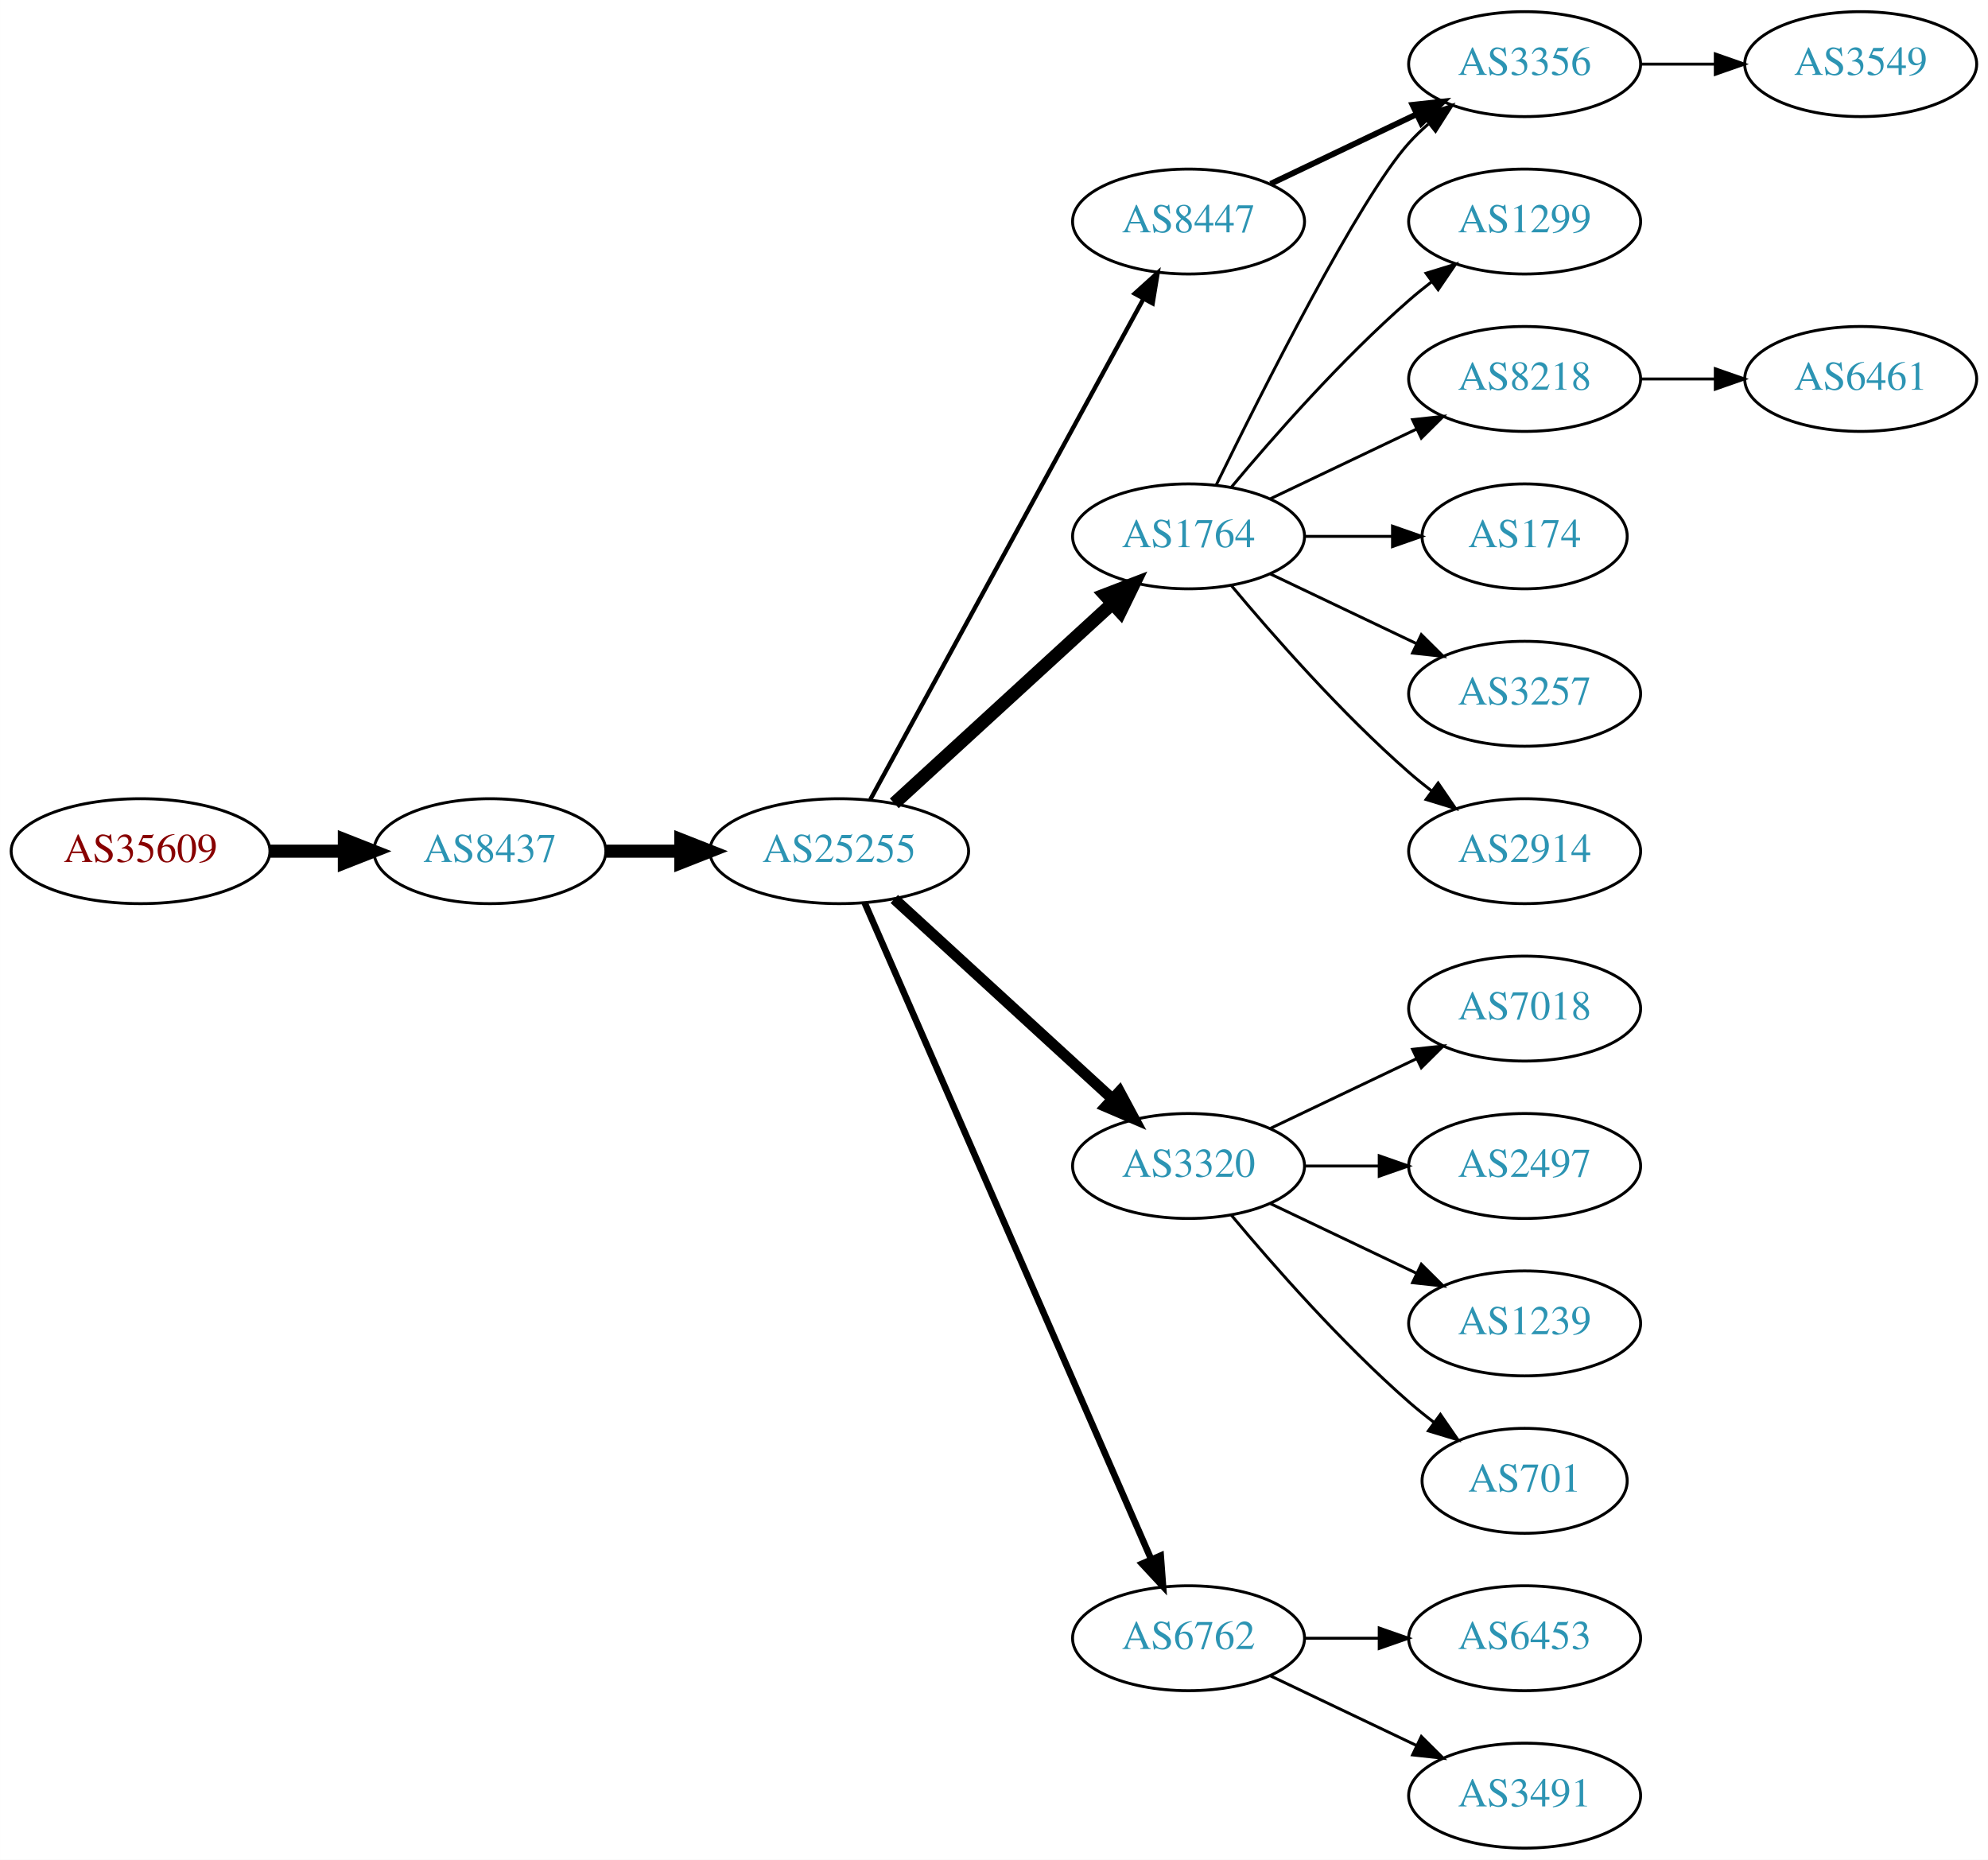
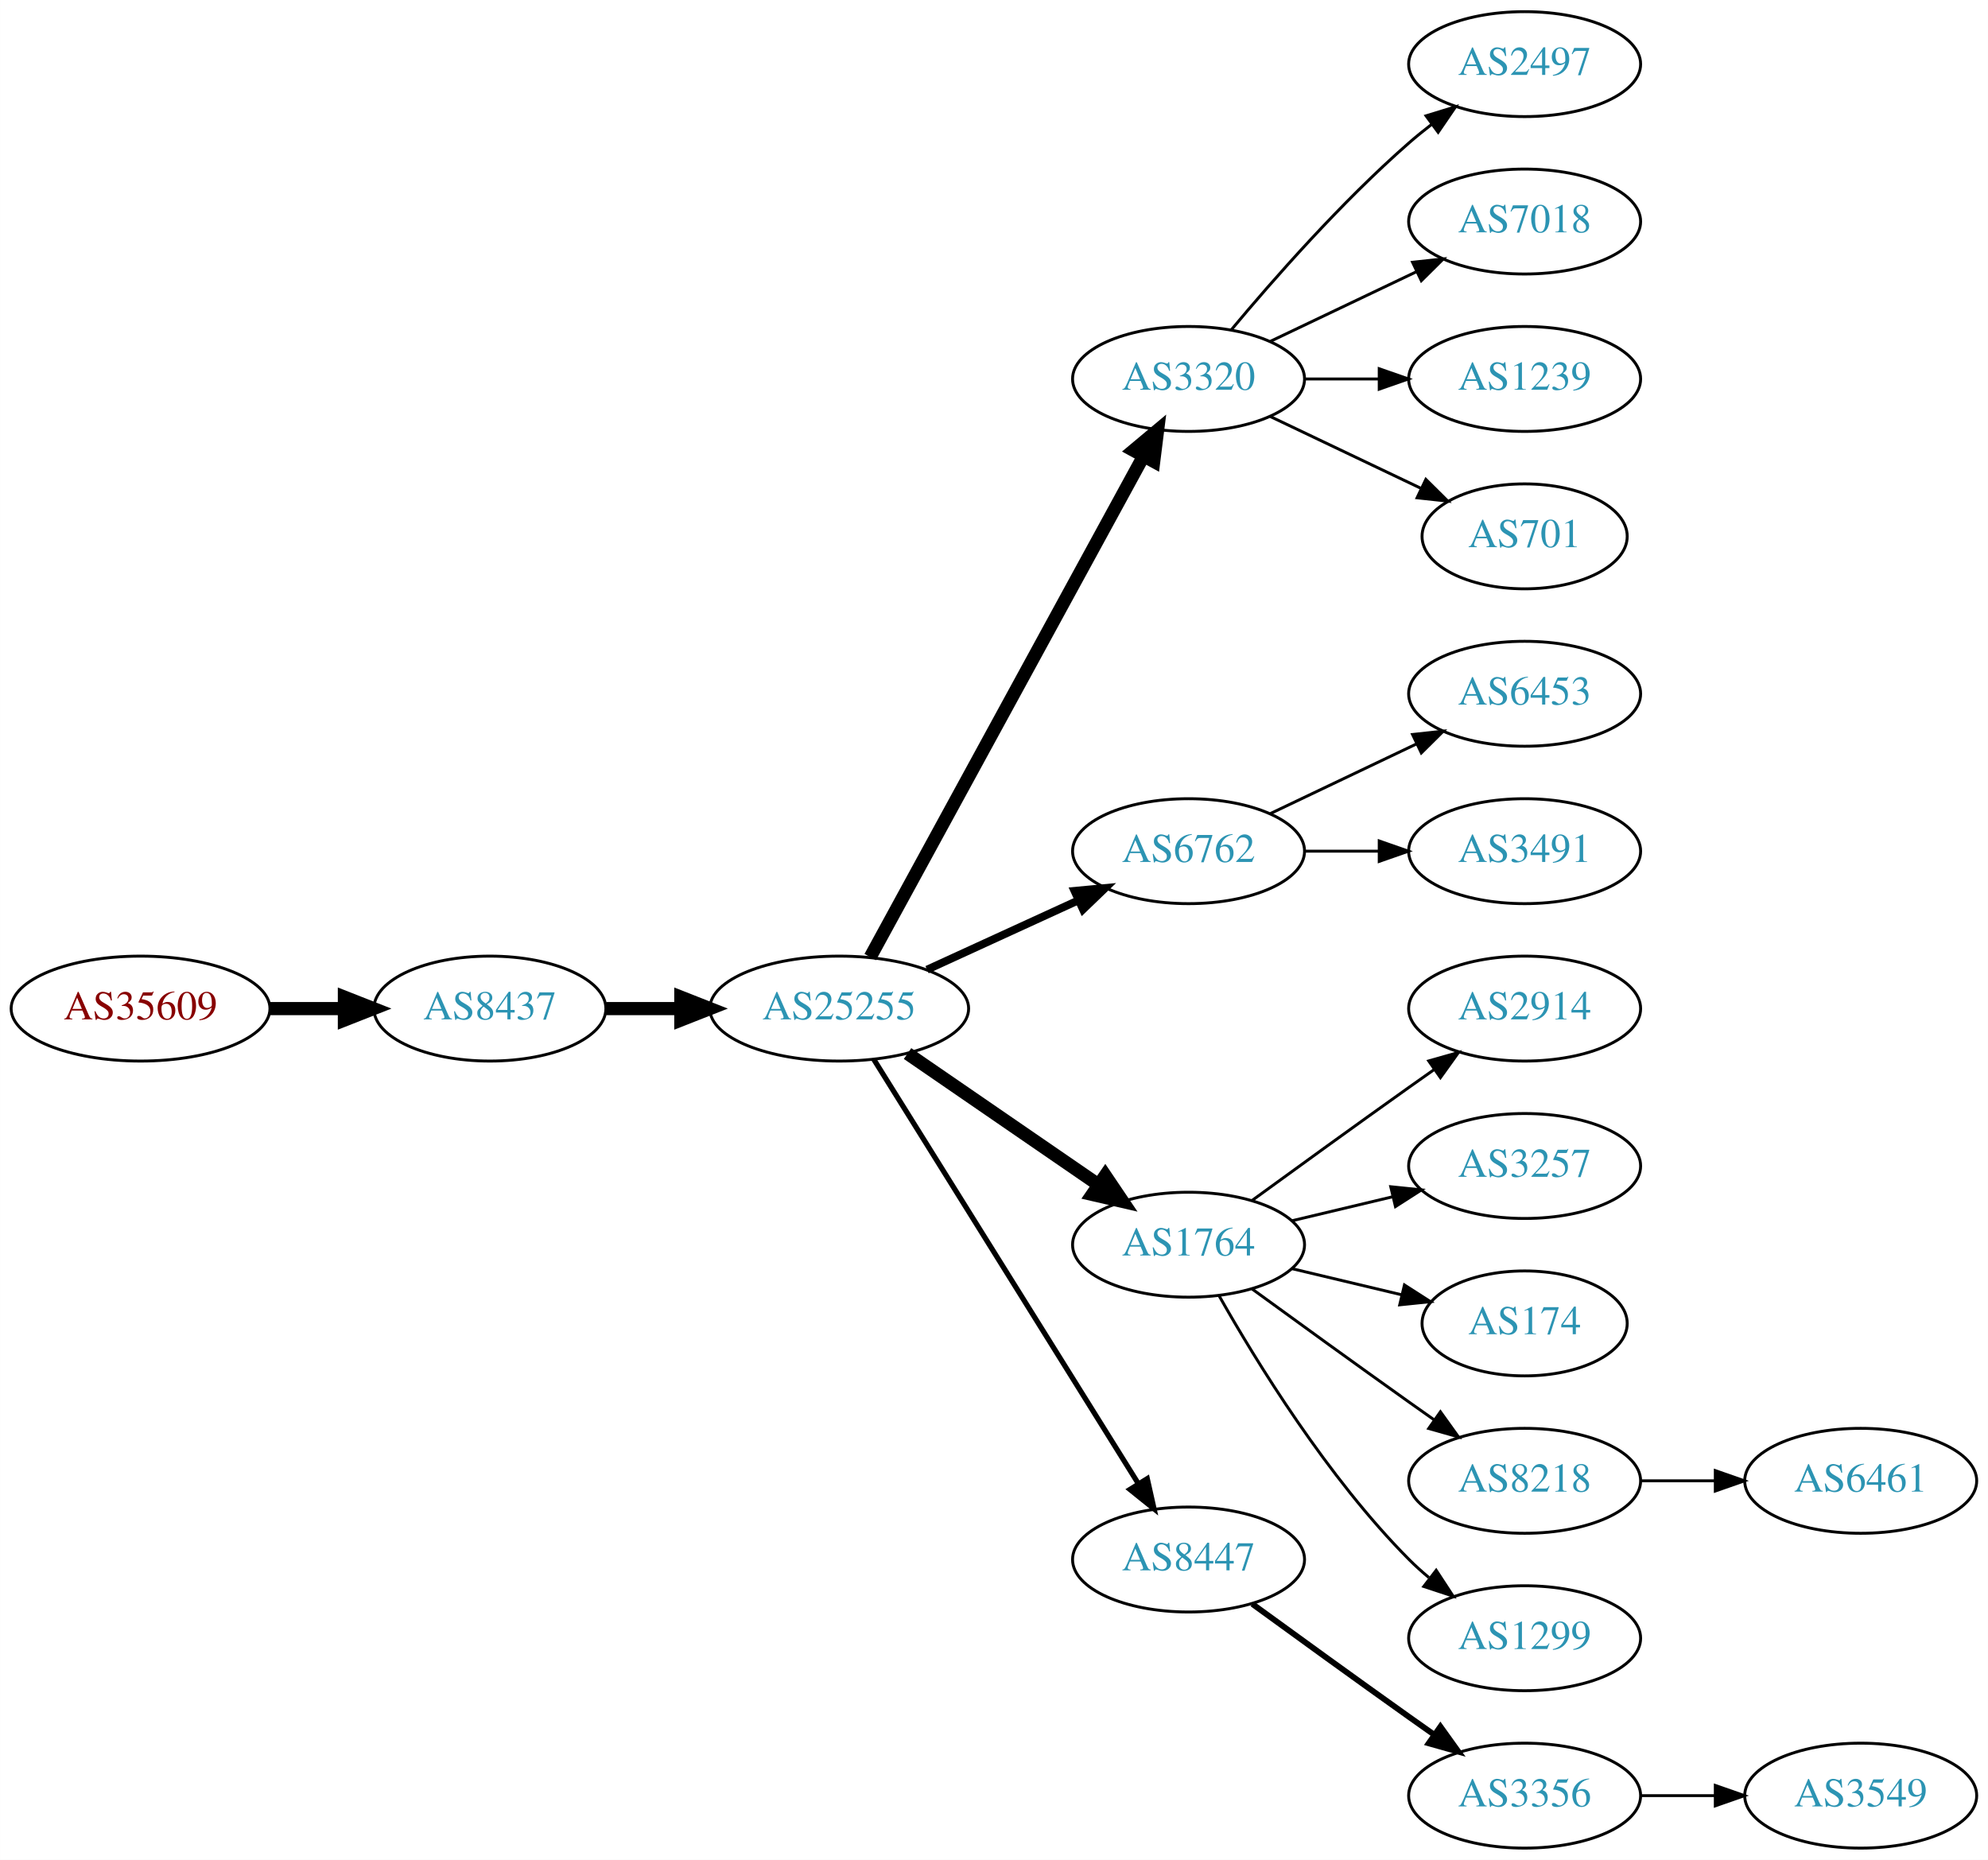
<svg xmlns="http://www.w3.org/2000/svg" xmlns:xlink="http://www.w3.org/1999/xlink" width="682pt" height="638pt" viewBox="0.00 0.00 681.96 638.00">
  <g id="graph0" class="graph" transform="scale(1 1) rotate(0) translate(4 634)">
    <polygon fill="white" stroke="none" points="-4,4 -4,-634 677.956,-634 677.956,4 -4,4" />
    <g id="node1" class="node">
      <g id="a_node1">
        <a xlink:href="/asn/35609" xlink:title="AS35609 ~ Smart Force e.U. [AT]">
-           <ellipse fill="#ffffff" stroke="black" cx="44.196" cy="-342" rx="44.393" ry="18" />
-           <text text-anchor="middle" x="44.196" y="-338.3" font-family="Times,serif" font-size="14.00" fill="#880000">AS35609</text>
+           <ellipse fill="#ffffff" stroke="black" cx="44.196" cy="-288" rx="44.393" ry="18" />
+           <text text-anchor="middle" x="44.196" y="-284.3" font-family="Times,serif" font-size="14.00" fill="#880000">AS35609</text>
        </a>
      </g>
    </g>
    <g id="node2" class="node">
      <g id="a_node2">
        <a xlink:href="/asn/8437" xlink:title="AS8437 ~ Hutchison Drei Austria GmbH [AT]">
-           <ellipse fill="#ffffff" stroke="black" cx="164.039" cy="-342" rx="39.794" ry="18" />
-           <text text-anchor="middle" x="164.039" y="-338.3" font-family="Times,serif" font-size="14.00" fill="#2c94b3">AS8437</text>
+           <ellipse fill="#ffffff" stroke="black" cx="164.039" cy="-288" rx="39.794" ry="18" />
+           <text text-anchor="middle" x="164.039" y="-284.3" font-family="Times,serif" font-size="14.00" fill="#2c94b3">AS8437</text>
        </a>
      </g>
    </g>
    <g id="edge1" class="edge">
-       <path fill="none" stroke="black" stroke-width="4.5" d="M88.407,-342C96.72,-342 105.482,-342 113.965,-342" />
-       <polygon fill="black" stroke="black" stroke-width="4.5" points="114.123,-345.938 124.123,-342 114.123,-338.063 114.123,-345.938" />
+       <path fill="none" stroke="black" stroke-width="4.5" d="M88.407,-288C96.72,-288 105.482,-288 113.965,-288" />
+       <polygon fill="black" stroke="black" stroke-width="4.5" points="114.123,-291.938 124.123,-288 114.123,-284.063 114.123,-291.938" />
    </g>
    <g id="node3" class="node">
      <g id="a_node3">
        <a xlink:href="/asn/25255" xlink:title="AS25255 ~ ==&gt; TELE2 AUSTRIA &lt;== [AT]">
-           <ellipse fill="#ffffff" stroke="black" cx="283.881" cy="-342" rx="44.393" ry="18" />
-           <text text-anchor="middle" x="283.881" y="-338.3" font-family="Times,serif" font-size="14.00" fill="#2c94b3">AS25255</text>
+           <ellipse fill="#ffffff" stroke="black" cx="283.881" cy="-288" rx="44.393" ry="18" />
+           <text text-anchor="middle" x="283.881" y="-284.3" font-family="Times,serif" font-size="14.00" fill="#2c94b3">AS25255</text>
        </a>
      </g>
    </g>
    <g id="edge2" class="edge">
-       <path fill="none" stroke="black" stroke-width="4.5" d="M203.951,-342C212.054,-342 220.729,-342 229.255,-342" />
-       <polygon fill="black" stroke="black" stroke-width="4.5" points="229.533,-345.938 239.533,-342 229.533,-338.063 229.533,-345.938" />
+       <path fill="none" stroke="black" stroke-width="4.5" d="M203.951,-288C212.054,-288 220.729,-288 229.255,-288" />
+       <polygon fill="black" stroke="black" stroke-width="4.5" points="229.533,-291.938 239.533,-288 229.533,-284.063 229.533,-291.938" />
    </g>
    <g id="node4" class="node">
      <g id="a_node4">
-         <a xlink:href="/asn/1764" xlink:title="AS1764 ~ NEXTLAYER-AS [AT]">
-           <ellipse fill="#ffffff" stroke="black" cx="403.724" cy="-450" rx="39.794" ry="18" />
-           <text text-anchor="middle" x="403.724" y="-446.3" font-family="Times,serif" font-size="14.00" fill="#2c94b3">AS1764</text>
+         <a xlink:href="/asn/3320" xlink:title="AS3320 ~ DTAG [DE]">
+           <ellipse fill="#ffffff" stroke="black" cx="403.724" cy="-504" rx="39.794" ry="18" />
+           <text text-anchor="middle" x="403.724" y="-500.3" font-family="Times,serif" font-size="14.00" fill="#2c94b3">AS3320</text>
        </a>
      </g>
    </g>
    <g id="edge3" class="edge">
-       <path fill="none" stroke="black" stroke-width="4.5" d="M302.779,-358.403C322.707,-376.667 355.065,-406.322 377.542,-426.921" />
-       <polygon fill="black" stroke="black" stroke-width="4.5" points="375.011,-429.943 385.044,-433.797 380.332,-424.137 375.011,-429.943" />
+       <path fill="none" stroke="black" stroke-width="4.5" d="M294.525,-305.676C315.206,-343.584 363.919,-432.873 388.298,-477.559" />
+       <polygon fill="black" stroke="black" stroke-width="4.5" points="384.866,-479.49 393.112,-486.383 391.779,-475.718 384.866,-479.49" />
    </g>
    <g id="node5" class="node">
      <g id="a_node5">
-         <a xlink:href="/asn/3320" xlink:title="AS3320 ~ DTAG [DE]">
-           <ellipse fill="#ffffff" stroke="black" cx="403.724" cy="-234" rx="39.794" ry="18" />
-           <text text-anchor="middle" x="403.724" y="-230.3" font-family="Times,serif" font-size="14.00" fill="#2c94b3">AS3320</text>
+         <a xlink:href="/asn/6762" xlink:title="AS6762 ~ TELECOM ITALIA SPARKLE S.p.A. [IT]">
+           <ellipse fill="#ffffff" stroke="black" cx="403.724" cy="-342" rx="39.794" ry="18" />
+           <text text-anchor="middle" x="403.724" y="-338.3" font-family="Times,serif" font-size="14.00" fill="#2c94b3">AS6762</text>
        </a>
      </g>
    </g>
    <g id="edge4" class="edge">
-       <path fill="none" stroke="black" stroke-width="3.75" d="M302.779,-325.597C322.707,-307.333 355.065,-277.678 377.542,-257.079" />
-       <polygon fill="black" stroke="black" stroke-width="3.75" points="380.036,-259.54 385.044,-250.203 375.307,-254.38 380.036,-259.54" />
+       <path fill="none" stroke="black" stroke-width="2.7" d="M314.011,-301.348C329.622,-308.502 349.02,-317.391 365.692,-325.03" />
+       <polygon fill="black" stroke="black" stroke-width="2.7" points="364.595,-328.378 375.144,-329.362 367.511,-322.014 364.595,-328.378" />
    </g>
    <g id="node6" class="node">
      <g id="a_node6">
-         <a xlink:href="/asn/8447" xlink:title="AS8447 ~ A1 Telekom Austria AG [AT]">
-           <ellipse fill="#ffffff" stroke="black" cx="403.724" cy="-558" rx="39.794" ry="18" />
-           <text text-anchor="middle" x="403.724" y="-554.3" font-family="Times,serif" font-size="14.00" fill="#2c94b3">AS8447</text>
+         <a xlink:href="/asn/1764" xlink:title="AS1764 ~ NEXTLAYER-AS [AT]">
+           <ellipse fill="#ffffff" stroke="black" cx="403.724" cy="-207" rx="39.794" ry="18" />
+           <text text-anchor="middle" x="403.724" y="-203.3" font-family="Times,serif" font-size="14.00" fill="#2c94b3">AS1764</text>
        </a>
      </g>
    </g>
    <g id="edge5" class="edge">
-       <path fill="none" stroke="black" stroke-width="1.5" d="M294.525,-359.676C315.206,-397.584 363.919,-486.873 388.298,-531.559" />
-       <polygon fill="black" stroke="black" stroke-width="1.5" points="385.25,-533.28 393.112,-540.383 391.395,-529.928 385.25,-533.28" />
+       <path fill="none" stroke="black" stroke-width="4.5" d="M307.324,-272.574C325.905,-259.802 352.466,-241.545 372.846,-227.537" />
+       <polygon fill="black" stroke="black" stroke-width="4.5" points="375.149,-230.731 381.16,-221.822 370.689,-224.242 375.149,-230.731" />
    </g>
    <g id="node7" class="node">
      <g id="a_node7">
-         <a xlink:href="/asn/6762" xlink:title="AS6762 ~ TELECOM ITALIA SPARKLE S.p.A. [IT]">
-           <ellipse fill="#ffffff" stroke="black" cx="403.724" cy="-72" rx="39.794" ry="18" />
-           <text text-anchor="middle" x="403.724" y="-68.3" font-family="Times,serif" font-size="14.00" fill="#2c94b3">AS6762</text>
+         <a xlink:href="/asn/8447" xlink:title="AS8447 ~ A1 Telekom Austria AG [AT]">
+           <ellipse fill="#ffffff" stroke="black" cx="403.724" cy="-99" rx="39.794" ry="18" />
+           <text text-anchor="middle" x="403.724" y="-95.3" font-family="Times,serif" font-size="14.00" fill="#2c94b3">AS8447</text>
        </a>
      </g>
    </g>
    <g id="edge6" class="edge">
-       <path fill="none" stroke="black" stroke-width="2.25" d="M292.613,-324.285C312.714,-278.229 366.723,-154.486 390.826,-99.261" />
-       <polygon fill="black" stroke="black" stroke-width="2.25" points="394.171,-100.346 394.963,-89.781 387.755,-97.546 394.171,-100.346" />
+       <path fill="none" stroke="black" stroke-width="1.8" d="M295.756,-270.558C316.54,-237.225 362,-164.314 386.429,-125.134" />
+       <polygon fill="black" stroke="black" stroke-width="1.8" points="389.554,-126.737 391.875,-116.4 383.614,-123.034 389.554,-126.737" />
    </g>
    <g id="node8" class="node">
      <g id="a_node8">
-         <a xlink:href="/asn/3356" xlink:title="AS3356 ~ Level 3 Parent, LLC [US]">
+         <a xlink:href="/asn/2497" xlink:title="AS2497 ~ Internet Initiative Japan Inc. [JP]">
          <ellipse fill="#ffffff" stroke="black" cx="519.017" cy="-612" rx="39.794" ry="18" />
-           <text text-anchor="middle" x="519.017" y="-608.3" font-family="Times,serif" font-size="14.00" fill="#2c94b3">AS3356</text>
+           <text text-anchor="middle" x="519.017" y="-608.3" font-family="Times,serif" font-size="14.00" fill="#2c94b3">AS2497</text>
        </a>
      </g>
    </g>
    <g id="edge7" class="edge">
-       <path fill="none" stroke="black" d="M413.162,-467.511C428.78,-499.509 462.167,-565.893 479.37,-585 481.373,-587.224 483.591,-589.363 485.924,-591.397" />
-       <polygon fill="black" stroke="black" points="484.122,-594.433 494.143,-597.873 488.454,-588.935 484.122,-594.433" />
+       <path fill="none" stroke="black" d="M418.354,-520.817C432.636,-537.929 456.183,-564.745 479.37,-585 481.836,-587.154 484.475,-589.294 487.172,-591.372" />
+       <polygon fill="black" stroke="black" points="485.197,-594.264 495.326,-597.37 489.345,-588.625 485.197,-594.264" />
    </g>
    <g id="node9" class="node">
      <g id="a_node9">
-         <a xlink:href="/asn/1299" xlink:title="AS1299 ~ Telia Carrier [EU]">
+         <a xlink:href="/asn/7018" xlink:title="AS7018 ~ AT&amp;T Services, Inc. [US]">
          <ellipse fill="#ffffff" stroke="black" cx="519.017" cy="-558" rx="39.794" ry="18" />
-           <text text-anchor="middle" x="519.017" y="-554.3" font-family="Times,serif" font-size="14.00" fill="#2c94b3">AS1299</text>
+           <text text-anchor="middle" x="519.017" y="-554.3" font-family="Times,serif" font-size="14.00" fill="#2c94b3">AS7018</text>
        </a>
      </g>
    </g>
    <g id="edge8" class="edge">
-       <path fill="none" stroke="black" d="M418.354,-466.817C432.636,-483.929 456.183,-510.745 479.37,-531 481.836,-533.154 484.475,-535.294 487.172,-537.372" />
-       <polygon fill="black" stroke="black" points="485.197,-540.264 495.326,-543.37 489.345,-534.625 485.197,-540.264" />
+       <path fill="none" stroke="black" d="M431.86,-516.934C446.854,-524.081 465.675,-533.052 481.898,-540.785" />
+       <polygon fill="black" stroke="black" points="480.569,-544.028 491.102,-545.171 483.581,-537.709 480.569,-544.028" />
    </g>
    <g id="node10" class="node">
      <g id="a_node10">
-         <a xlink:href="/asn/8218" xlink:title="AS8218 ~ legacy Neotelecoms [FR]">
+         <a xlink:href="/asn/1239" xlink:title="AS1239 ~ Sprint [US]">
          <ellipse fill="#ffffff" stroke="black" cx="519.017" cy="-504" rx="39.794" ry="18" />
-           <text text-anchor="middle" x="519.017" y="-500.3" font-family="Times,serif" font-size="14.00" fill="#2c94b3">AS8218</text>
+           <text text-anchor="middle" x="519.017" y="-500.3" font-family="Times,serif" font-size="14.00" fill="#2c94b3">AS1239</text>
        </a>
      </g>
    </g>
    <g id="edge9" class="edge">
-       <path fill="none" stroke="black" d="M431.86,-462.934C446.854,-470.081 465.675,-479.052 481.898,-486.785" />
-       <polygon fill="black" stroke="black" points="480.569,-490.028 491.102,-491.171 483.581,-483.709 480.569,-490.028" />
+       <path fill="none" stroke="black" d="M443.396,-504C451.599,-504 460.363,-504 468.895,-504" />
+       <polygon fill="black" stroke="black" points="469.134,-507.5 479.134,-504 469.134,-500.5 469.134,-507.5" />
    </g>
    <g id="node11" class="node">
      <g id="a_node11">
-         <a xlink:href="/asn/174" xlink:title="AS174 ~ Cogent Communications [US]">
+         <a xlink:href="/asn/701" xlink:title="AS701 ~ UUNET [US]">
          <ellipse fill="#ffffff" stroke="black" cx="519.017" cy="-450" rx="35.194" ry="18" />
-           <text text-anchor="middle" x="519.017" y="-446.3" font-family="Times,serif" font-size="14.00" fill="#2c94b3">AS174</text>
+           <text text-anchor="middle" x="519.017" y="-446.3" font-family="Times,serif" font-size="14.00" fill="#2c94b3">AS701</text>
        </a>
      </g>
    </g>
    <g id="edge10" class="edge">
-       <path fill="none" stroke="black" d="M443.396,-450C453.101,-450 463.592,-450 473.555,-450" />
-       <polygon fill="black" stroke="black" points="473.691,-453.5 483.691,-450 473.691,-446.5 473.691,-453.5" />
+       <path fill="none" stroke="black" d="M431.86,-491.066C447.292,-483.71 466.778,-474.423 483.313,-466.541" />
+       <polygon fill="black" stroke="black" points="485.133,-469.551 492.654,-462.089 482.121,-463.232 485.133,-469.551" />
+     </g>
+     <g id="node18" class="node">
+       <g id="a_node18">
+         <a xlink:href="/asn/6453" xlink:title="AS6453 ~ TATA COMMUNICATIONS (AMERICA) INC [US]">
+           <ellipse fill="#ffffff" stroke="black" cx="519.017" cy="-396" rx="39.794" ry="18" />
+           <text text-anchor="middle" x="519.017" y="-392.3" font-family="Times,serif" font-size="14.00" fill="#2c94b3">AS6453</text>
+         </a>
+       </g>
+     </g>
+     <g id="edge17" class="edge">
+       <path fill="none" stroke="black" d="M431.86,-354.934C446.854,-362.081 465.675,-371.052 481.898,-378.785" />
+       <polygon fill="black" stroke="black" points="480.569,-382.028 491.102,-383.171 483.581,-375.709 480.569,-382.028" />
+     </g>
+     <g id="node19" class="node">
+       <g id="a_node19">
+         <a xlink:href="/asn/3491" xlink:title="AS3491 ~ PCCW Global, Inc. [US]">
+           <ellipse fill="#ffffff" stroke="black" cx="519.017" cy="-342" rx="39.794" ry="18" />
+           <text text-anchor="middle" x="519.017" y="-338.3" font-family="Times,serif" font-size="14.00" fill="#2c94b3">AS3491</text>
+         </a>
+       </g>
+     </g>
+     <g id="edge18" class="edge">
+       <path fill="none" stroke="black" d="M443.396,-342C451.599,-342 460.363,-342 468.895,-342" />
+       <polygon fill="black" stroke="black" points="469.134,-345.5 479.134,-342 469.134,-338.5 469.134,-345.5" />
    </g>
    <g id="node12" class="node">
      <g id="a_node12">
-         <a xlink:href="/asn/3257" xlink:title="AS3257 ~ GTT [DE]">
-           <ellipse fill="#ffffff" stroke="black" cx="519.017" cy="-396" rx="39.794" ry="18" />
-           <text text-anchor="middle" x="519.017" y="-392.3" font-family="Times,serif" font-size="14.00" fill="#2c94b3">AS3257</text>
+         <a xlink:href="/asn/2914" xlink:title="AS2914 ~ NTT America, Inc. [US]">
+           <ellipse fill="#ffffff" stroke="black" cx="519.017" cy="-288" rx="39.794" ry="18" />
+           <text text-anchor="middle" x="519.017" y="-284.3" font-family="Times,serif" font-size="14.00" fill="#2c94b3">AS2914</text>
        </a>
      </g>
    </g>
    <g id="edge11" class="edge">
-       <path fill="none" stroke="black" d="M431.86,-437.066C446.854,-429.919 465.675,-420.948 481.898,-413.215" />
-       <polygon fill="black" stroke="black" points="483.581,-416.291 491.102,-408.829 480.569,-409.972 483.581,-416.291" />
+       <path fill="none" stroke="black" d="M425.572,-222.222C440.506,-233.091 461.12,-248.025 479.37,-261 482.191,-263.005 485.134,-265.085 488.082,-267.159" />
+       <polygon fill="black" stroke="black" points="486.109,-270.05 496.306,-272.926 490.128,-264.319 486.109,-270.05" />
    </g>
    <g id="node13" class="node">
      <g id="a_node13">
-         <a xlink:href="/asn/2914" xlink:title="AS2914 ~ NTT America, Inc. [US]">
-           <ellipse fill="#ffffff" stroke="black" cx="519.017" cy="-342" rx="39.794" ry="18" />
-           <text text-anchor="middle" x="519.017" y="-338.3" font-family="Times,serif" font-size="14.00" fill="#2c94b3">AS2914</text>
+         <a xlink:href="/asn/3257" xlink:title="AS3257 ~ GTT [DE]">
+           <ellipse fill="#ffffff" stroke="black" cx="519.017" cy="-234" rx="39.794" ry="18" />
+           <text text-anchor="middle" x="519.017" y="-230.3" font-family="Times,serif" font-size="14.00" fill="#2c94b3">AS3257</text>
        </a>
      </g>
    </g>
    <g id="edge12" class="edge">
-       <path fill="none" stroke="black" d="M418.354,-433.183C432.636,-416.071 456.183,-389.255 479.37,-369 481.836,-366.846 484.475,-364.706 487.172,-362.628" />
-       <polygon fill="black" stroke="black" points="489.345,-365.375 495.326,-356.63 485.197,-359.736 489.345,-365.375" />
+       <path fill="none" stroke="black" d="M439.331,-215.248C450.202,-217.838 462.357,-220.735 473.799,-223.462" />
+       <polygon fill="black" stroke="black" points="473.082,-226.889 483.621,-225.803 474.705,-220.08 473.082,-226.889" />
    </g>
    <g id="node14" class="node">
      <g id="a_node14">
-         <a xlink:href="/asn/7018" xlink:title="AS7018 ~ AT&amp;T Services, Inc. [US]">
-           <ellipse fill="#ffffff" stroke="black" cx="519.017" cy="-288" rx="39.794" ry="18" />
-           <text text-anchor="middle" x="519.017" y="-284.3" font-family="Times,serif" font-size="14.00" fill="#2c94b3">AS7018</text>
+         <a xlink:href="/asn/174" xlink:title="AS174 ~ Cogent Communications [US]">
+           <ellipse fill="#ffffff" stroke="black" cx="519.017" cy="-180" rx="35.194" ry="18" />
+           <text text-anchor="middle" x="519.017" y="-176.3" font-family="Times,serif" font-size="14.00" fill="#2c94b3">AS174</text>
        </a>
      </g>
    </g>
    <g id="edge13" class="edge">
-       <path fill="none" stroke="black" d="M431.86,-246.934C446.854,-254.081 465.675,-263.052 481.898,-270.785" />
-       <polygon fill="black" stroke="black" points="480.569,-274.028 491.102,-275.171 483.581,-267.709 480.569,-274.028" />
+       <path fill="none" stroke="black" d="M439.331,-198.752C451.125,-195.942 464.43,-192.771 476.698,-189.847" />
+       <polygon fill="black" stroke="black" points="477.787,-193.186 486.703,-187.463 476.164,-186.376 477.787,-193.186" />
    </g>
    <g id="node15" class="node">
      <g id="a_node15">
-         <a xlink:href="/asn/2497" xlink:title="AS2497 ~ Internet Initiative Japan Inc. [JP]">
-           <ellipse fill="#ffffff" stroke="black" cx="519.017" cy="-234" rx="39.794" ry="18" />
-           <text text-anchor="middle" x="519.017" y="-230.3" font-family="Times,serif" font-size="14.00" fill="#2c94b3">AS2497</text>
+         <a xlink:href="/asn/8218" xlink:title="AS8218 ~ legacy Neotelecoms [FR]">
+           <ellipse fill="#ffffff" stroke="black" cx="519.017" cy="-126" rx="39.794" ry="18" />
+           <text text-anchor="middle" x="519.017" y="-122.3" font-family="Times,serif" font-size="14.00" fill="#2c94b3">AS8218</text>
        </a>
      </g>
    </g>
    <g id="edge14" class="edge">
-       <path fill="none" stroke="black" d="M443.396,-234C451.599,-234 460.363,-234 468.895,-234" />
-       <polygon fill="black" stroke="black" points="469.134,-237.5 479.134,-234 469.134,-230.5 469.134,-237.5" />
+       <path fill="none" stroke="black" d="M425.572,-191.778C440.506,-180.909 461.12,-165.975 479.37,-153 482.191,-150.995 485.134,-148.915 488.082,-146.841" />
+       <polygon fill="black" stroke="black" points="490.128,-149.681 496.306,-141.074 486.109,-143.95 490.128,-149.681" />
    </g>
    <g id="node16" class="node">
      <g id="a_node16">
-         <a xlink:href="/asn/1239" xlink:title="AS1239 ~ Sprint [US]">
-           <ellipse fill="#ffffff" stroke="black" cx="519.017" cy="-180" rx="39.794" ry="18" />
-           <text text-anchor="middle" x="519.017" y="-176.3" font-family="Times,serif" font-size="14.00" fill="#2c94b3">AS1239</text>
+         <a xlink:href="/asn/1299" xlink:title="AS1299 ~ Telia Carrier [EU]">
+           <ellipse fill="#ffffff" stroke="black" cx="519.017" cy="-72" rx="39.794" ry="18" />
+           <text text-anchor="middle" x="519.017" y="-68.3" font-family="Times,serif" font-size="14.00" fill="#2c94b3">AS1299</text>
        </a>
      </g>
    </g>
    <g id="edge15" class="edge">
-       <path fill="none" stroke="black" d="M431.86,-221.066C446.854,-213.919 465.675,-204.948 481.898,-197.215" />
-       <polygon fill="black" stroke="black" points="483.581,-200.291 491.102,-192.829 480.569,-193.972 483.581,-200.291" />
+       <path fill="none" stroke="black" d="M414.184,-189.51C426.965,-166.904 451.398,-127.114 479.37,-99 481.481,-96.879 483.777,-94.812 486.163,-92.829" />
+       <polygon fill="black" stroke="black" points="488.678,-95.31 494.478,-86.444 484.415,-89.758 488.678,-95.31" />
+     </g>
+     <g id="node20" class="node">
+       <g id="a_node20">
+         <a xlink:href="/asn/3356" xlink:title="AS3356 ~ Level 3 Parent, LLC [US]">
+           <ellipse fill="#ffffff" stroke="black" cx="519.017" cy="-18" rx="39.794" ry="18" />
+           <text text-anchor="middle" x="519.017" y="-14.3" font-family="Times,serif" font-size="14.00" fill="#2c94b3">AS3356</text>
+         </a>
+       </g>
+     </g>
+     <g id="edge19" class="edge">
+       <path fill="none" stroke="black" stroke-width="2" d="M425.572,-83.778C440.506,-72.909 461.12,-57.975 479.37,-45 482.191,-42.995 485.134,-40.915 488.082,-38.841" />
+       <polygon fill="black" stroke="black" stroke-width="2" points="490.128,-41.681 496.306,-33.074 486.109,-35.95 490.128,-41.681" />
    </g>
    <g id="node17" class="node">
      <g id="a_node17">
-         <a xlink:href="/asn/701" xlink:title="AS701 ~ UUNET [US]">
-           <ellipse fill="#ffffff" stroke="black" cx="519.017" cy="-126" rx="35.194" ry="18" />
-           <text text-anchor="middle" x="519.017" y="-122.3" font-family="Times,serif" font-size="14.00" fill="#2c94b3">AS701</text>
+         <a xlink:href="/asn/6461" xlink:title="AS6461 ~ Zayo Bandwidth [US]">
+           <ellipse fill="#ffffff" stroke="black" cx="634.31" cy="-126" rx="39.794" ry="18" />
+           <text text-anchor="middle" x="634.31" y="-122.3" font-family="Times,serif" font-size="14.00" fill="#2c94b3">AS6461</text>
        </a>
      </g>
    </g>
    <g id="edge16" class="edge">
-       <path fill="none" stroke="black" d="M418.354,-217.183C432.636,-200.071 456.183,-173.255 479.37,-153 482.04,-150.668 484.913,-148.352 487.843,-146.114" />
-       <polygon fill="black" stroke="black" points="490.121,-148.784 496.134,-140.061 485.994,-143.13 490.121,-148.784" />
-     </g>
-     <g id="edge17" class="edge">
-       <path fill="none" stroke="black" stroke-width="2" d="M431.86,-570.934C446.854,-578.081 465.675,-587.052 481.898,-594.785" />
-       <polygon fill="black" stroke="black" stroke-width="2" points="480.569,-598.028 491.102,-599.171 483.581,-591.709 480.569,-598.028" />
-     </g>
-     <g id="node20" class="node">
-       <g id="a_node20">
-         <a xlink:href="/asn/6453" xlink:title="AS6453 ~ TATA COMMUNICATIONS (AMERICA) INC [US]">
-           <ellipse fill="#ffffff" stroke="black" cx="519.017" cy="-72" rx="39.794" ry="18" />
-           <text text-anchor="middle" x="519.017" y="-68.3" font-family="Times,serif" font-size="14.00" fill="#2c94b3">AS6453</text>
-         </a>
-       </g>
-     </g>
-     <g id="edge20" class="edge">
-       <path fill="none" stroke="black" d="M443.396,-72C451.599,-72 460.363,-72 468.895,-72" />
-       <polygon fill="black" stroke="black" points="469.134,-75.5 479.134,-72 469.134,-68.5 469.134,-75.5" />
+       <path fill="none" stroke="black" d="M558.689,-126C566.892,-126 575.656,-126 584.188,-126" />
+       <polygon fill="black" stroke="black" points="584.427,-129.5 594.427,-126 584.427,-122.5 584.427,-129.5" />
    </g>
    <g id="node21" class="node">
      <g id="a_node21">
-         <a xlink:href="/asn/3491" xlink:title="AS3491 ~ PCCW Global, Inc. [US]">
-           <ellipse fill="#ffffff" stroke="black" cx="519.017" cy="-18" rx="39.794" ry="18" />
-           <text text-anchor="middle" x="519.017" y="-14.3" font-family="Times,serif" font-size="14.00" fill="#2c94b3">AS3491</text>
-         </a>
-       </g>
-     </g>
-     <g id="edge21" class="edge">
-       <path fill="none" stroke="black" d="M431.86,-59.066C446.854,-51.919 465.675,-42.948 481.898,-35.215" />
-       <polygon fill="black" stroke="black" points="483.581,-38.291 491.102,-30.829 480.569,-31.972 483.581,-38.291" />
-     </g>
-     <g id="node18" class="node">
-       <g id="a_node18">
        <a xlink:href="/asn/3549" xlink:title="AS3549 ~ Level 3 Parent, LLC [US]">
-           <ellipse fill="#ffffff" stroke="black" cx="634.31" cy="-612" rx="39.794" ry="18" />
-           <text text-anchor="middle" x="634.31" y="-608.3" font-family="Times,serif" font-size="14.00" fill="#2c94b3">AS3549</text>
-         </a>
-       </g>
-     </g>
-     <g id="edge18" class="edge">
-       <path fill="none" stroke="black" d="M558.689,-612C566.892,-612 575.656,-612 584.188,-612" />
-       <polygon fill="black" stroke="black" points="584.427,-615.5 594.427,-612 584.427,-608.5 584.427,-615.5" />
-     </g>
-     <g id="node19" class="node">
-       <g id="a_node19">
-         <a xlink:href="/asn/6461" xlink:title="AS6461 ~ Zayo Bandwidth [US]">
-           <ellipse fill="#ffffff" stroke="black" cx="634.31" cy="-504" rx="39.794" ry="18" />
-           <text text-anchor="middle" x="634.31" y="-500.3" font-family="Times,serif" font-size="14.00" fill="#2c94b3">AS6461</text>
-         </a>
-       </g>
-     </g>
-     <g id="edge19" class="edge">
-       <path fill="none" stroke="black" d="M558.689,-504C566.892,-504 575.656,-504 584.188,-504" />
-       <polygon fill="black" stroke="black" points="584.427,-507.5 594.427,-504 584.427,-500.5 584.427,-507.5" />
+           <ellipse fill="#ffffff" stroke="black" cx="634.31" cy="-18" rx="39.794" ry="18" />
+           <text text-anchor="middle" x="634.31" y="-14.3" font-family="Times,serif" font-size="14.00" fill="#2c94b3">AS3549</text>
+         </a>
+       </g>
+     </g>
+     <g id="edge20" class="edge">
+       <path fill="none" stroke="black" d="M558.689,-18C566.892,-18 575.656,-18 584.188,-18" />
+       <polygon fill="black" stroke="black" points="584.427,-21.5 594.427,-18 584.427,-14.5 584.427,-21.5" />
    </g>
  </g>
</svg>
